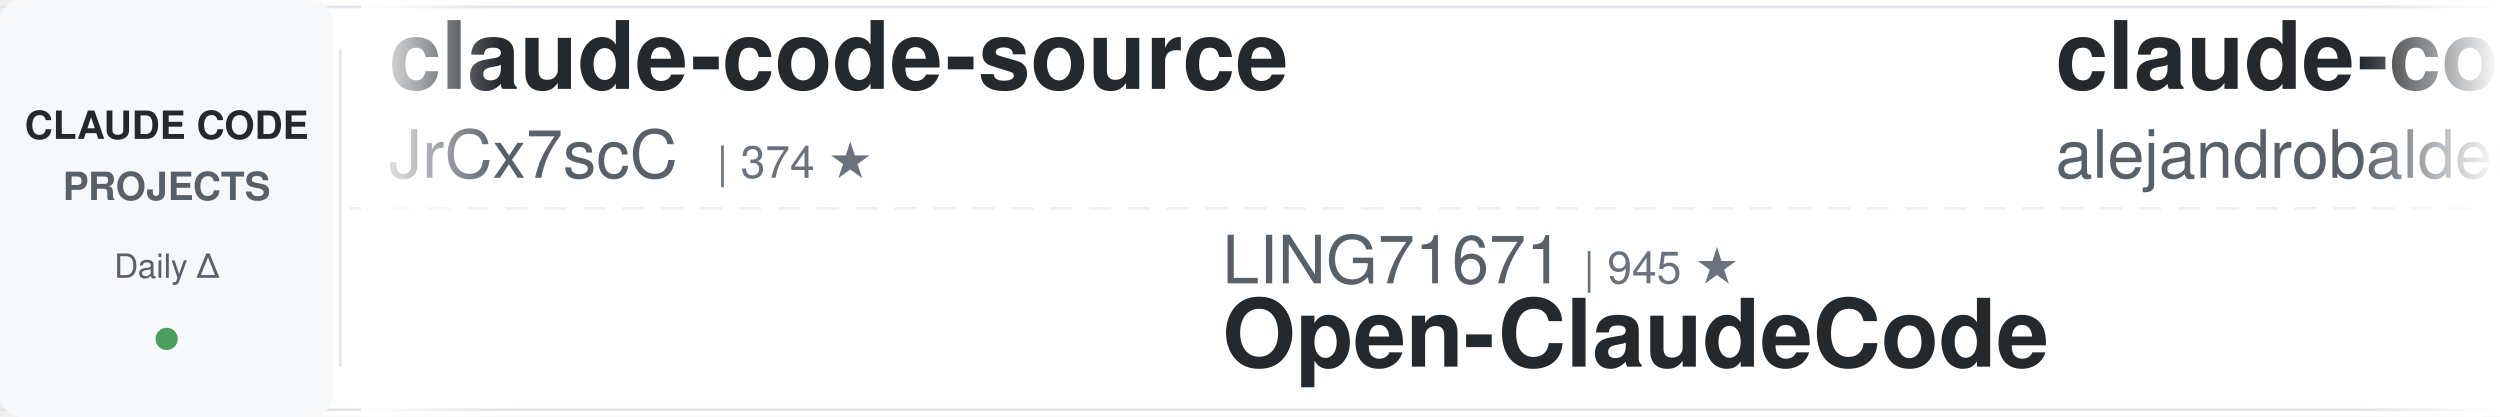
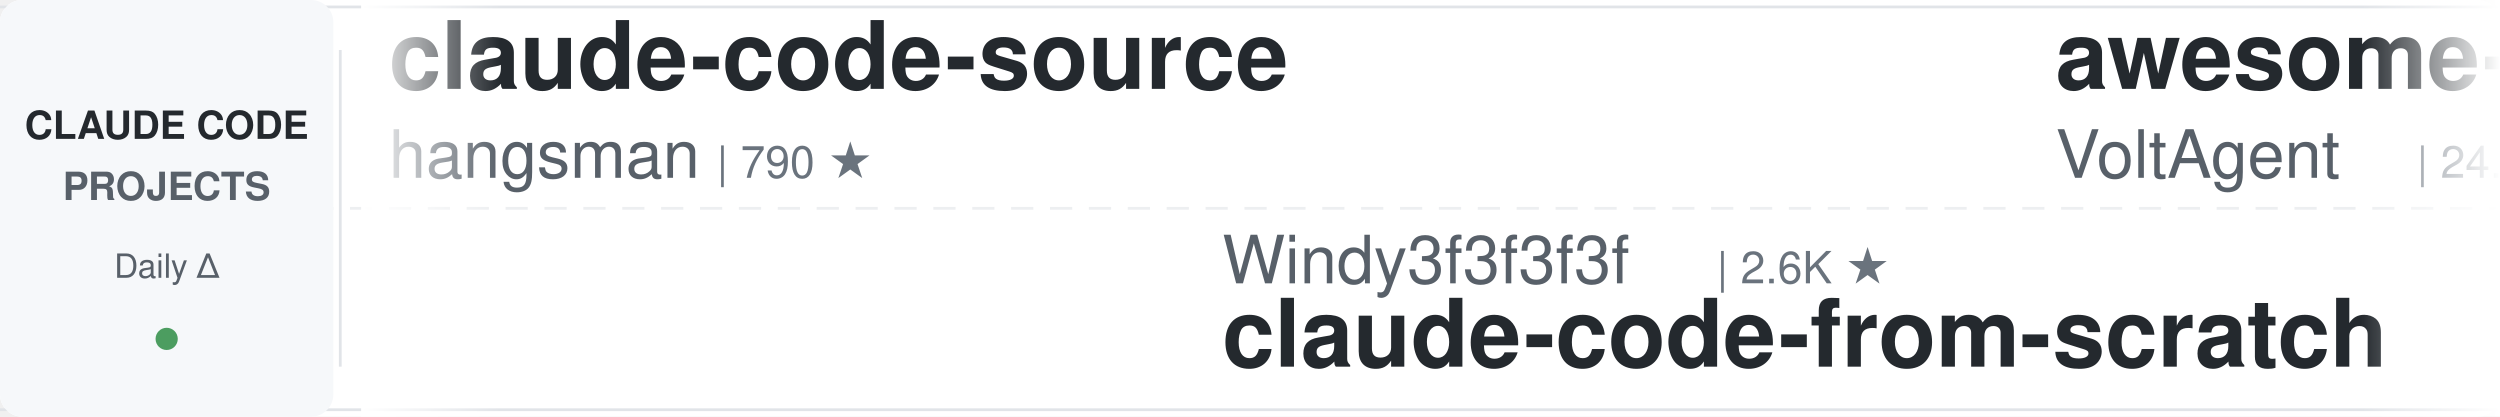
<svg xmlns="http://www.w3.org/2000/svg" width="900" height="150">
  <defs>
    <linearGradient id="leftFade" x1="0%" y1="0%" x2="100%" y2="0%">
      <stop offset="0%" style="stop-color:#ffffff;stop-opacity:1" />
      <stop offset="100%" style="stop-color:#ffffff;stop-opacity:0" />
    </linearGradient>
    <linearGradient id="rightFade" x1="0%" y1="0%" x2="100%" y2="0%">
      <stop offset="0%" style="stop-color:#ffffff;stop-opacity:0" />
      <stop offset="100%" style="stop-color:#ffffff;stop-opacity:1" />
    </linearGradient>
  </defs>
  <rect width="900" height="150" fill="#ffffff" rx="8" />
  <rect x="0" y="2" width="900" height="1" fill="#e1e4e8" />
  <rect x="0" y="147" width="900" height="1" fill="#e1e4e8" />
  <line x1="0" y1="75" x2="900" y2="75" stroke="#e1e4e8" stroke-width="1" stroke-dasharray="8 6" opacity="0.6" />
  <rect x="0" y="0" width="120" height="150" fill="#f6f8fa" rx="8" />
  <text x="60" y="50" font-family="-apple-system, BlinkMacSystemFont, 'Segoe UI', Helvetica, Arial, sans-serif" font-size="14" font-weight="600" fill="#24292e" text-anchor="middle">CLAUDE CODE</text>
  <text x="60" y="72" font-family="-apple-system, BlinkMacSystemFont, 'Segoe UI', Helvetica, Arial, sans-serif" font-size="14" font-weight="600" fill="#586069" text-anchor="middle">PROJECTS</text>
  <text x="60" y="100" font-family="-apple-system, BlinkMacSystemFont, 'Segoe UI', Helvetica, Arial, sans-serif" font-size="12" font-weight="500" fill="#586069" text-anchor="middle">Daily Δ</text>
  <circle cx="60" cy="122" r="4" fill="#22863a" opacity="0.8" />
  <rect x="122" y="18" width="1" height="114" fill="#e1e4e8" />
  <clipPath id="tickerClip">
    <rect x="130" y="0" width="770" height="150" />
  </clipPath>
  <g clip-path="url(#tickerClip)">
    <g id="tickerItems">
      <animateTransform attributeName="transform" attributeType="XML" type="translate" from="0 0" to="-3000 0" dur="54s" repeatCount="indefinite" />
      <g transform="translate(0, 0)">
        <text x="140" y="32" font-family="-apple-system, BlinkMacSystemFont, 'Segoe UI', Helvetica, Arial, sans-serif" font-size="34" font-weight="600" fill="#24292e">claude-code-source</text>
-         <text x="140" y="64" font-family="-apple-system, BlinkMacSystemFont, 'Segoe UI', Helvetica, Arial, sans-serif" font-size="24" font-weight="400" fill="#586069">JrCx7scC</text>
-         <text x="258" y="64" font-family="-apple-system, BlinkMacSystemFont, 'Segoe UI', Helvetica, Arial, sans-serif" font-size="16" font-weight="500" fill="#6a737d">| 374 ★</text>
+         <text x="140" y="64" font-family="-apple-system, BlinkMacSystemFont, 'Segoe UI', Helvetica, Arial, sans-serif" font-size="24" font-weight="400" fill="#586069">hangsman</text>
+         <text x="258" y="64" font-family="-apple-system, BlinkMacSystemFont, 'Segoe UI', Helvetica, Arial, sans-serif" font-size="16" font-weight="500" fill="#6a737d">| 790 ★</text>
      </g>
      <g transform="translate(300, 0)">
-         <text x="140" y="102" font-family="-apple-system, BlinkMacSystemFont, 'Segoe UI', Helvetica, Arial, sans-serif" font-size="24" font-weight="400" fill="#586069">LING71671</text>
-         <text x="270" y="102" font-family="-apple-system, BlinkMacSystemFont, 'Segoe UI', Helvetica, Arial, sans-serif" font-size="16" font-weight="500" fill="#6a737d">| 945 ★</text>
-         <text x="140" y="132" font-family="-apple-system, BlinkMacSystemFont, 'Segoe UI', Helvetica, Arial, sans-serif" font-size="34" font-weight="600" fill="#24292e">Open-ClaudeCode</text>
+         <text x="140" y="102" font-family="-apple-system, BlinkMacSystemFont, 'Segoe UI', Helvetica, Arial, sans-serif" font-size="24" font-weight="400" fill="#586069">Windy3f3f3f3f</text>
+         <text x="318" y="102" font-family="-apple-system, BlinkMacSystemFont, 'Segoe UI', Helvetica, Arial, sans-serif" font-size="16" font-weight="500" fill="#6a737d">| 2.6K ★</text>
+         <text x="140" y="132" font-family="-apple-system, BlinkMacSystemFont, 'Segoe UI', Helvetica, Arial, sans-serif" font-size="34" font-weight="600" fill="#24292e">claude-code-from-scratch</text>
      </g>
      <g transform="translate(600, 0)">
-         <text x="140" y="32" font-family="-apple-system, BlinkMacSystemFont, 'Segoe UI', Helvetica, Arial, sans-serif" font-size="34" font-weight="600" fill="#24292e">claude-code-from-source</text>
-         <text x="140" y="64" font-family="-apple-system, BlinkMacSystemFont, 'Segoe UI', Helvetica, Arial, sans-serif" font-size="24" font-weight="400" fill="#586069">alejandrobalderas</text>
-         <text x="366" y="64" font-family="-apple-system, BlinkMacSystemFont, 'Segoe UI', Helvetica, Arial, sans-serif" font-size="16" font-weight="500" fill="#6a737d">| 2.8K ★</text>
+         <text x="140" y="32" font-family="-apple-system, BlinkMacSystemFont, 'Segoe UI', Helvetica, Arial, sans-serif" font-size="34" font-weight="600" fill="#24292e">awesome-claude-code-suba...</text>
+         <text x="140" y="64" font-family="-apple-system, BlinkMacSystemFont, 'Segoe UI', Helvetica, Arial, sans-serif" font-size="24" font-weight="400" fill="#586069">VoltAgent</text>
+         <text x="270" y="64" font-family="-apple-system, BlinkMacSystemFont, 'Segoe UI', Helvetica, Arial, sans-serif" font-size="16" font-weight="500" fill="#6a737d">| 24.5K ★</text>
      </g>
      <g transform="translate(900, 0)">
-         <text x="140" y="102" font-family="-apple-system, BlinkMacSystemFont, 'Segoe UI', Helvetica, Arial, sans-serif" font-size="24" font-weight="400" fill="#586069">rohitg00</text>
-         <text x="258" y="102" font-family="-apple-system, BlinkMacSystemFont, 'Segoe UI', Helvetica, Arial, sans-serif" font-size="16" font-weight="500" fill="#6a737d">| 2.5K ★</text>
-         <text x="140" y="132" font-family="-apple-system, BlinkMacSystemFont, 'Segoe UI', Helvetica, Arial, sans-serif" font-size="34" font-weight="600" fill="#24292e">awesome-claude-code-tool...</text>
+         <text x="140" y="102" font-family="-apple-system, BlinkMacSystemFont, 'Segoe UI', Helvetica, Arial, sans-serif" font-size="24" font-weight="400" fill="#586069">Donchitos</text>
+         <text x="270" y="102" font-family="-apple-system, BlinkMacSystemFont, 'Segoe UI', Helvetica, Arial, sans-serif" font-size="16" font-weight="500" fill="#6a737d">| 24.3K ★</text>
+         <text x="140" y="132" font-family="-apple-system, BlinkMacSystemFont, 'Segoe UI', Helvetica, Arial, sans-serif" font-size="34" font-weight="600" fill="#24292e">Claude-Code-Game-Studios</text>
      </g>
      <g transform="translate(1200, 0)">
-         <text x="140" y="32" font-family="-apple-system, BlinkMacSystemFont, 'Segoe UI', Helvetica, Arial, sans-serif" font-size="34" font-weight="600" fill="#24292e">claude-code-analysis</text>
-         <text x="140" y="64" font-family="-apple-system, BlinkMacSystemFont, 'Segoe UI', Helvetica, Arial, sans-serif" font-size="24" font-weight="400" fill="#586069">liuup</text>
-         <text x="222" y="64" font-family="-apple-system, BlinkMacSystemFont, 'Segoe UI', Helvetica, Arial, sans-serif" font-size="16" font-weight="500" fill="#6a737d">| 3.8K ★</text>
+         <text x="140" y="32" font-family="-apple-system, BlinkMacSystemFont, 'Segoe UI', Helvetica, Arial, sans-serif" font-size="34" font-weight="600" fill="#24292e">claude-code-ultimate-gui...</text>
+         <text x="140" y="64" font-family="-apple-system, BlinkMacSystemFont, 'Segoe UI', Helvetica, Arial, sans-serif" font-size="24" font-weight="400" fill="#586069">FlorianBruniaux</text>
+         <text x="342" y="64" font-family="-apple-system, BlinkMacSystemFont, 'Segoe UI', Helvetica, Arial, sans-serif" font-size="16" font-weight="500" fill="#6a737d">| 5.8K ★</text>
      </g>
      <g transform="translate(1500, 0)">
-         <text x="140" y="102" font-family="-apple-system, BlinkMacSystemFont, 'Segoe UI', Helvetica, Arial, sans-serif" font-size="24" font-weight="400" fill="#586069">Chachamaru127</text>
-         <text x="318" y="102" font-family="-apple-system, BlinkMacSystemFont, 'Segoe UI', Helvetica, Arial, sans-serif" font-size="16" font-weight="500" fill="#6a737d">| 3.1K ★</text>
-         <text x="140" y="132" font-family="-apple-system, BlinkMacSystemFont, 'Segoe UI', Helvetica, Arial, sans-serif" font-size="34" font-weight="600" fill="#24292e">claude-code-harness</text>
+         <text x="140" y="102" font-family="-apple-system, BlinkMacSystemFont, 'Segoe UI', Helvetica, Arial, sans-serif" font-size="24" font-weight="400" fill="#586069">anthropics</text>
+         <text x="282" y="102" font-family="-apple-system, BlinkMacSystemFont, 'Segoe UI', Helvetica, Arial, sans-serif" font-size="16" font-weight="500" fill="#6a737d">| 6.0K ★</text>
+         <text x="140" y="132" font-family="-apple-system, BlinkMacSystemFont, 'Segoe UI', Helvetica, Arial, sans-serif" font-size="34" font-weight="600" fill="#24292e">claude-code-security-rev...</text>
      </g>
      <g transform="translate(1800, 0)">
-         <text x="140" y="32" font-family="-apple-system, BlinkMacSystemFont, 'Segoe UI', Helvetica, Arial, sans-serif" font-size="34" font-weight="600" fill="#24292e">free-claude-code</text>
-         <text x="140" y="64" font-family="-apple-system, BlinkMacSystemFont, 'Segoe UI', Helvetica, Arial, sans-serif" font-size="24" font-weight="400" fill="#586069">Alishahryar1</text>
-         <text x="306" y="64" font-family="-apple-system, BlinkMacSystemFont, 'Segoe UI', Helvetica, Arial, sans-serif" font-size="16" font-weight="500" fill="#6a737d">| 46.3K ★</text>
+         <text x="140" y="32" font-family="-apple-system, BlinkMacSystemFont, 'Segoe UI', Helvetica, Arial, sans-serif" font-size="34" font-weight="600" fill="#24292e">claude-code-telegram</text>
+         <text x="140" y="64" font-family="-apple-system, BlinkMacSystemFont, 'Segoe UI', Helvetica, Arial, sans-serif" font-size="24" font-weight="400" fill="#586069">RichardAtCT</text>
+         <text x="294" y="64" font-family="-apple-system, BlinkMacSystemFont, 'Segoe UI', Helvetica, Arial, sans-serif" font-size="16" font-weight="500" fill="#6a737d">| 2.8K ★</text>
      </g>
      <g transform="translate(2100, 0)">
-         <text x="140" y="102" font-family="-apple-system, BlinkMacSystemFont, 'Segoe UI', Helvetica, Arial, sans-serif" font-size="24" font-weight="400" fill="#586069">ykdojo</text>
-         <text x="234" y="102" font-family="-apple-system, BlinkMacSystemFont, 'Segoe UI', Helvetica, Arial, sans-serif" font-size="16" font-weight="500" fill="#6a737d">| 9.8K ★</text>
-         <text x="140" y="132" font-family="-apple-system, BlinkMacSystemFont, 'Segoe UI', Helvetica, Arial, sans-serif" font-size="34" font-weight="600" fill="#24292e">claude-code-tips</text>
+         <text x="140" y="102" font-family="-apple-system, BlinkMacSystemFont, 'Segoe UI', Helvetica, Arial, sans-serif" font-size="24" font-weight="400" fill="#586069">Pimzino</text>
+         <text x="246" y="102" font-family="-apple-system, BlinkMacSystemFont, 'Segoe UI', Helvetica, Arial, sans-serif" font-size="16" font-weight="500" fill="#6a737d">| 3.8K ★</text>
+         <text x="140" y="132" font-family="-apple-system, BlinkMacSystemFont, 'Segoe UI', Helvetica, Arial, sans-serif" font-size="34" font-weight="600" fill="#24292e">claude-code-spec-workflo...</text>
      </g>
      <g transform="translate(2400, 0)">
        <text x="140" y="32" font-family="-apple-system, BlinkMacSystemFont, 'Segoe UI', Helvetica, Arial, sans-serif" font-size="34" font-weight="600" fill="#24292e">claude-code-rev</text>
        <text x="140" y="64" font-family="-apple-system, BlinkMacSystemFont, 'Segoe UI', Helvetica, Arial, sans-serif" font-size="24" font-weight="400" fill="#586069">oboard</text>
        <text x="234" y="64" font-family="-apple-system, BlinkMacSystemFont, 'Segoe UI', Helvetica, Arial, sans-serif" font-size="16" font-weight="500" fill="#6a737d">| 3.3K ★</text>
      </g>
      <g transform="translate(2700, 0)">
-         <text x="140" y="102" font-family="-apple-system, BlinkMacSystemFont, 'Segoe UI', Helvetica, Arial, sans-serif" font-size="24" font-weight="400" fill="#586069">asgeirtj</text>
-         <text x="258" y="102" font-family="-apple-system, BlinkMacSystemFont, 'Segoe UI', Helvetica, Arial, sans-serif" font-size="16" font-weight="500" fill="#6a737d">| 63.3K ★</text>
-         <text x="140" y="132" font-family="-apple-system, BlinkMacSystemFont, 'Segoe UI', Helvetica, Arial, sans-serif" font-size="34" font-weight="600" fill="#24292e">system_prompts_leaks</text>
-       </g>
-       <g transform="translate(3000, 0)">
-         <text x="140" y="32" font-family="-apple-system, BlinkMacSystemFont, 'Segoe UI', Helvetica, Arial, sans-serif" font-size="34" font-weight="600" fill="#24292e">claude-code-source</text>
-         <text x="140" y="64" font-family="-apple-system, BlinkMacSystemFont, 'Segoe UI', Helvetica, Arial, sans-serif" font-size="24" font-weight="400" fill="#586069">JrCx7scC</text>
-         <text x="258" y="64" font-family="-apple-system, BlinkMacSystemFont, 'Segoe UI', Helvetica, Arial, sans-serif" font-size="16" font-weight="500" fill="#6a737d">| 374 ★</text>
-       </g>
-       <g transform="translate(3300, 0)">
        <text x="140" y="102" font-family="-apple-system, BlinkMacSystemFont, 'Segoe UI', Helvetica, Arial, sans-serif" font-size="24" font-weight="400" fill="#586069">LING71671</text>
        <text x="270" y="102" font-family="-apple-system, BlinkMacSystemFont, 'Segoe UI', Helvetica, Arial, sans-serif" font-size="16" font-weight="500" fill="#6a737d">| 945 ★</text>
        <text x="140" y="132" font-family="-apple-system, BlinkMacSystemFont, 'Segoe UI', Helvetica, Arial, sans-serif" font-size="34" font-weight="600" fill="#24292e">Open-ClaudeCode</text>
      </g>
+       <g transform="translate(3000, 0)">
+         <text x="140" y="32" font-family="-apple-system, BlinkMacSystemFont, 'Segoe UI', Helvetica, Arial, sans-serif" font-size="34" font-weight="600" fill="#24292e">claude-code-source</text>
+         <text x="140" y="64" font-family="-apple-system, BlinkMacSystemFont, 'Segoe UI', Helvetica, Arial, sans-serif" font-size="24" font-weight="400" fill="#586069">hangsman</text>
+         <text x="258" y="64" font-family="-apple-system, BlinkMacSystemFont, 'Segoe UI', Helvetica, Arial, sans-serif" font-size="16" font-weight="500" fill="#6a737d">| 790 ★</text>
+       </g>
+       <g transform="translate(3300, 0)">
+         <text x="140" y="102" font-family="-apple-system, BlinkMacSystemFont, 'Segoe UI', Helvetica, Arial, sans-serif" font-size="24" font-weight="400" fill="#586069">Windy3f3f3f3f</text>
+         <text x="318" y="102" font-family="-apple-system, BlinkMacSystemFont, 'Segoe UI', Helvetica, Arial, sans-serif" font-size="16" font-weight="500" fill="#6a737d">| 2.6K ★</text>
+         <text x="140" y="132" font-family="-apple-system, BlinkMacSystemFont, 'Segoe UI', Helvetica, Arial, sans-serif" font-size="34" font-weight="600" fill="#24292e">claude-code-from-scratch</text>
+       </g>
      <g transform="translate(3600, 0)">
-         <text x="140" y="32" font-family="-apple-system, BlinkMacSystemFont, 'Segoe UI', Helvetica, Arial, sans-serif" font-size="34" font-weight="600" fill="#24292e">claude-code-from-source</text>
-         <text x="140" y="64" font-family="-apple-system, BlinkMacSystemFont, 'Segoe UI', Helvetica, Arial, sans-serif" font-size="24" font-weight="400" fill="#586069">alejandrobalderas</text>
-         <text x="366" y="64" font-family="-apple-system, BlinkMacSystemFont, 'Segoe UI', Helvetica, Arial, sans-serif" font-size="16" font-weight="500" fill="#6a737d">| 2.8K ★</text>
+         <text x="140" y="32" font-family="-apple-system, BlinkMacSystemFont, 'Segoe UI', Helvetica, Arial, sans-serif" font-size="34" font-weight="600" fill="#24292e">awesome-claude-code-suba...</text>
+         <text x="140" y="64" font-family="-apple-system, BlinkMacSystemFont, 'Segoe UI', Helvetica, Arial, sans-serif" font-size="24" font-weight="400" fill="#586069">VoltAgent</text>
+         <text x="270" y="64" font-family="-apple-system, BlinkMacSystemFont, 'Segoe UI', Helvetica, Arial, sans-serif" font-size="16" font-weight="500" fill="#6a737d">| 24.5K ★</text>
      </g>
      <g transform="translate(3900, 0)">
-         <text x="140" y="102" font-family="-apple-system, BlinkMacSystemFont, 'Segoe UI', Helvetica, Arial, sans-serif" font-size="24" font-weight="400" fill="#586069">rohitg00</text>
-         <text x="258" y="102" font-family="-apple-system, BlinkMacSystemFont, 'Segoe UI', Helvetica, Arial, sans-serif" font-size="16" font-weight="500" fill="#6a737d">| 2.5K ★</text>
-         <text x="140" y="132" font-family="-apple-system, BlinkMacSystemFont, 'Segoe UI', Helvetica, Arial, sans-serif" font-size="34" font-weight="600" fill="#24292e">awesome-claude-code-tool...</text>
+         <text x="140" y="102" font-family="-apple-system, BlinkMacSystemFont, 'Segoe UI', Helvetica, Arial, sans-serif" font-size="24" font-weight="400" fill="#586069">Donchitos</text>
+         <text x="270" y="102" font-family="-apple-system, BlinkMacSystemFont, 'Segoe UI', Helvetica, Arial, sans-serif" font-size="16" font-weight="500" fill="#6a737d">| 24.3K ★</text>
+         <text x="140" y="132" font-family="-apple-system, BlinkMacSystemFont, 'Segoe UI', Helvetica, Arial, sans-serif" font-size="34" font-weight="600" fill="#24292e">Claude-Code-Game-Studios</text>
      </g>
    </g>
  </g>
  <rect x="130" y="0" width="50" height="150" fill="url(#leftFade)" />
  <rect x="850" y="0" width="50" height="150" fill="url(#rightFade)" />
</svg>
